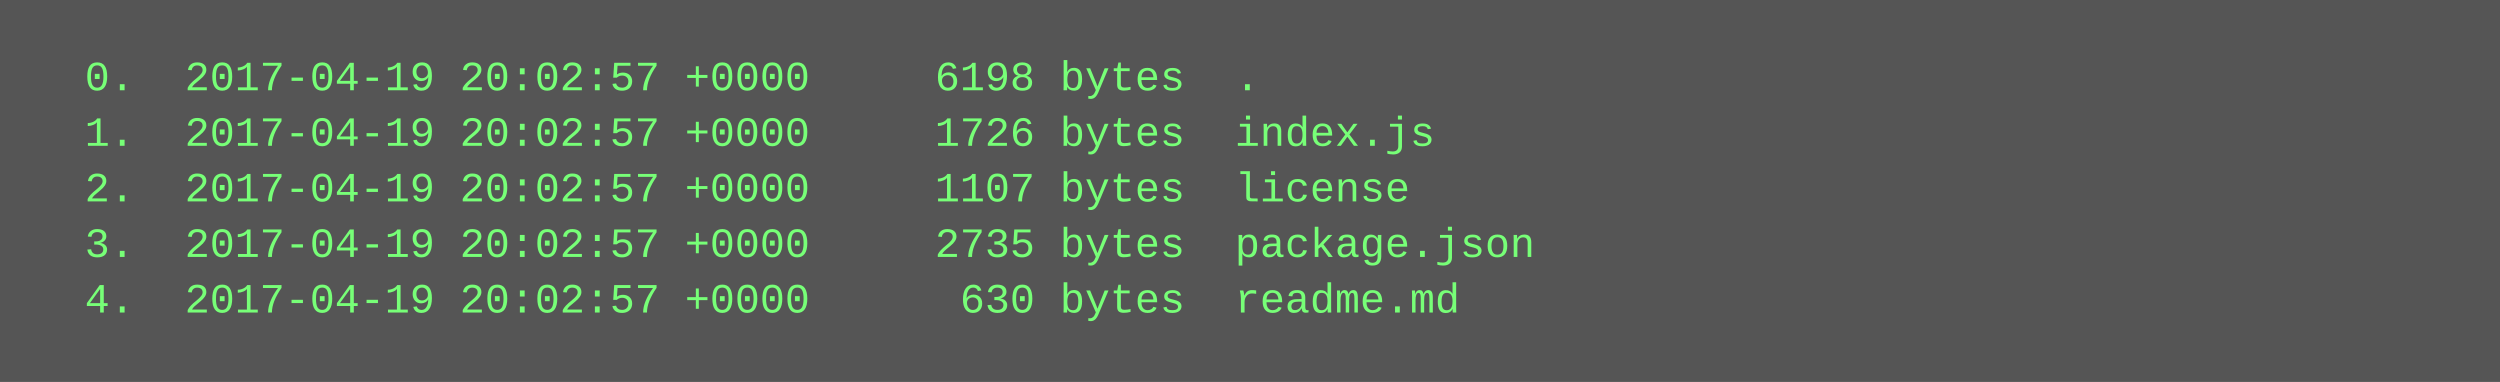
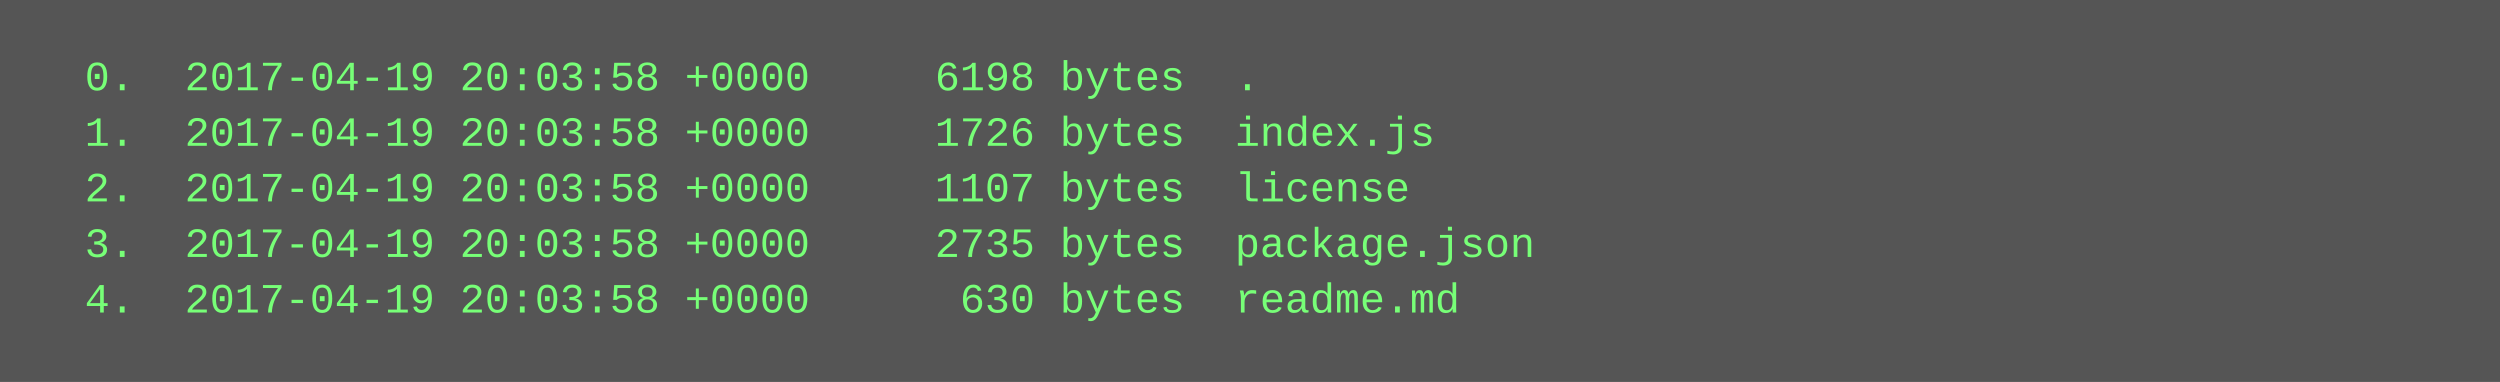
<svg xmlns="http://www.w3.org/2000/svg" height="110" width="720">
  <rect height="110" fill="#555" width="720" />
  <text fill="#7f7" font-family="Courier New" font-size="12" xml:space="preserve">
-     <tspan x="10" y="26">  0.  2017-04-19 20:02:57 +0000     6198 bytes  .</tspan>
-     <tspan x="10" y="42">  1.  2017-04-19 20:02:57 +0000     1726 bytes  index.js</tspan>
-     <tspan x="10" y="58">  2.  2017-04-19 20:02:57 +0000     1107 bytes  license</tspan>
-     <tspan x="10" y="74">  3.  2017-04-19 20:02:57 +0000     2735 bytes  package.json</tspan>
-     <tspan x="10" y="90">  4.  2017-04-19 20:02:57 +0000      630 bytes  readme.md</tspan>
+     <tspan x="10" y="26">  0.  2017-04-19 20:03:58 +0000     6198 bytes  .</tspan>
+     <tspan x="10" y="42">  1.  2017-04-19 20:03:58 +0000     1726 bytes  index.js</tspan>
+     <tspan x="10" y="58">  2.  2017-04-19 20:03:58 +0000     1107 bytes  license</tspan>
+     <tspan x="10" y="74">  3.  2017-04-19 20:03:58 +0000     2735 bytes  package.json</tspan>
+     <tspan x="10" y="90">  4.  2017-04-19 20:03:58 +0000      630 bytes  readme.md</tspan>
  </text>
</svg>
